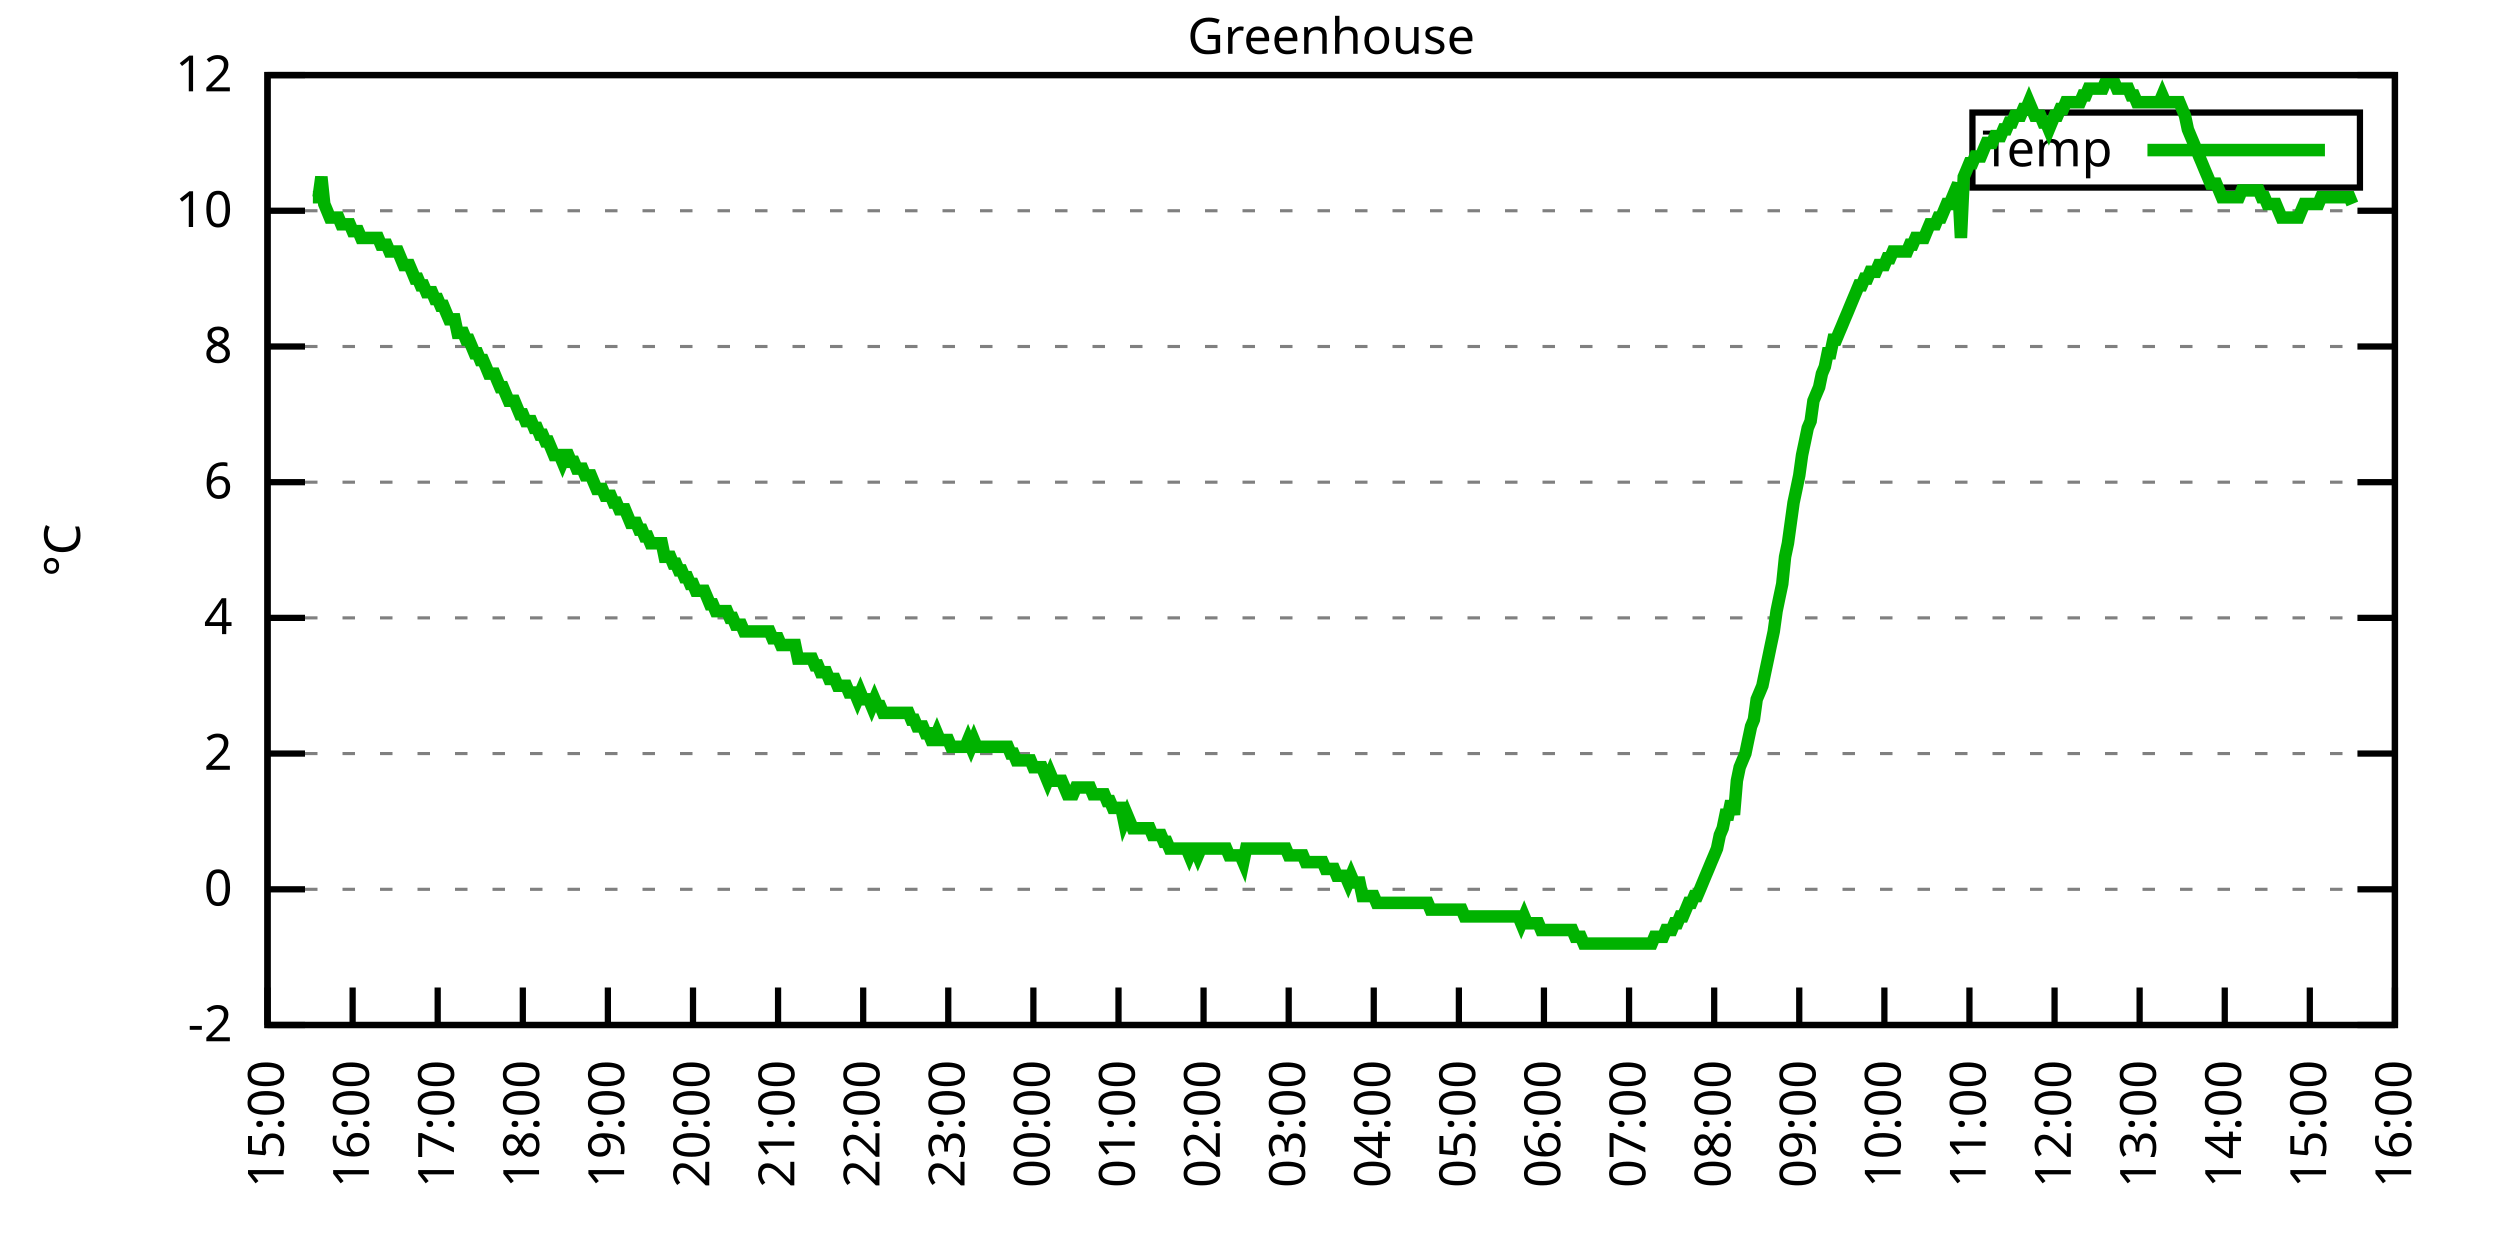
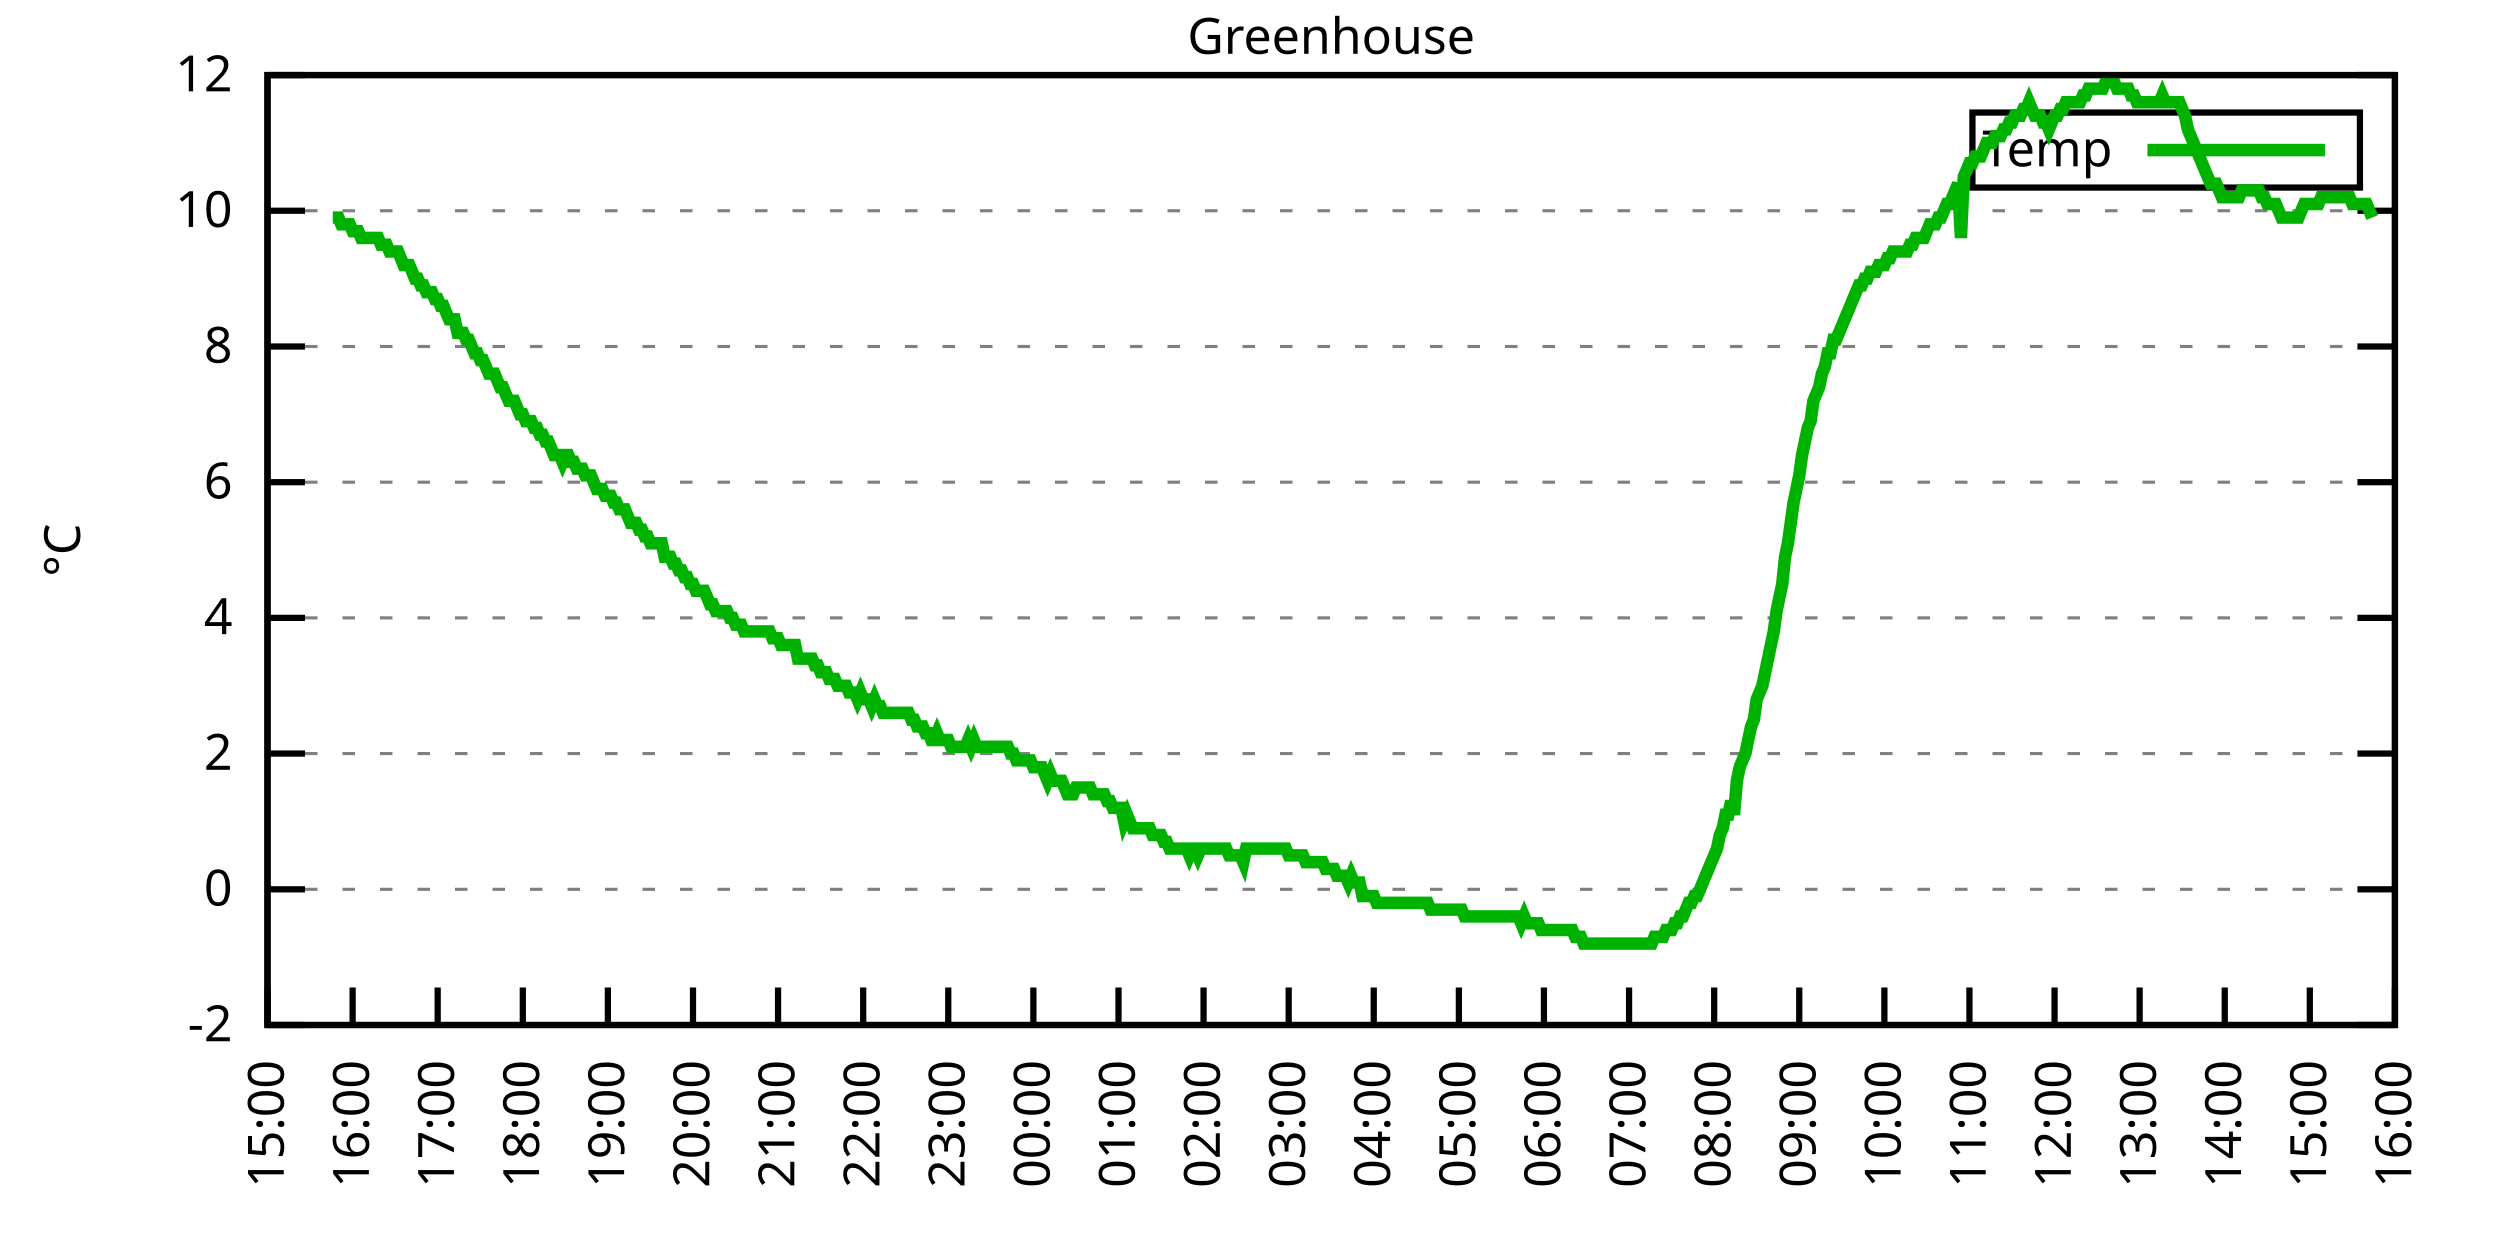
<svg xmlns="http://www.w3.org/2000/svg" xmlns:xlink="http://www.w3.org/1999/xlink" width="400" height="200" viewBox="0 0 400 200">
  <g id="gnuplot_canvas">
    <rect x="0" y="0" width="400" height="200" fill="none" />
    <defs>
      <circle id="gpDot" r="0.5" stroke-width="0.5" stroke="currentColor" />
      <path id="gpPt0" stroke-width="0.333" stroke="currentColor" d="M-1,0 h2 M0,-1 v2" />
      <path id="gpPt1" stroke-width="0.333" stroke="currentColor" d="M-1,-1 L1,1 M1,-1 L-1,1" />
      <path id="gpPt2" stroke-width="0.333" stroke="currentColor" d="M-1,0 L1,0 M0,-1 L0,1 M-1,-1 L1,1 M-1,1 L1,-1" />
      <rect id="gpPt3" stroke-width="0.333" stroke="currentColor" x="-1" y="-1" width="2" height="2" />
      <rect id="gpPt4" stroke-width="0.333" stroke="currentColor" fill="currentColor" x="-1" y="-1" width="2" height="2" />
      <circle id="gpPt5" stroke-width="0.333" stroke="currentColor" cx="0" cy="0" r="1" />
      <use xlink:href="#gpPt5" id="gpPt6" fill="currentColor" stroke="none" />
      <path id="gpPt7" stroke-width="0.333" stroke="currentColor" d="M0,-1.33 L-1.33,0.67 L1.33,0.67 z" />
      <use xlink:href="#gpPt7" id="gpPt8" fill="currentColor" stroke="none" />
      <use xlink:href="#gpPt7" id="gpPt9" stroke="currentColor" transform="rotate(180)" />
      <use xlink:href="#gpPt9" id="gpPt10" fill="currentColor" stroke="none" />
      <use xlink:href="#gpPt3" id="gpPt11" stroke="currentColor" transform="rotate(45)" />
      <use xlink:href="#gpPt11" id="gpPt12" fill="currentColor" stroke="none" />
      <path id="gpPt13" stroke-width="0.333" stroke="currentColor" d="M0,1.330 L1.265,0.411 L0.782,-1.067 L-0.782,-1.076 L-1.265,0.411 z" />
      <use xlink:href="#gpPt13" id="gpPt14" fill="currentColor" stroke="none" />
      <filter id="textbox" filterUnits="objectBoundingBox" x="0" y="0" height="1" width="1">
        <feFlood flood-color="white" flood-opacity="1" result="bgnd" />
        <feComposite in="SourceGraphic" in2="bgnd" operator="atop" />
      </filter>
      <filter id="greybox" filterUnits="objectBoundingBox" x="0" y="0" height="1" width="1">
        <feFlood flood-color="lightgrey" flood-opacity="1" result="grey" />
        <feComposite in="SourceGraphic" in2="grey" operator="atop" />
      </filter>
    </defs>
    <g fill="none" color="white" stroke="currentColor" stroke-width="1.00" stroke-linecap="butt" stroke-linejoin="miter">
</g>
    <g fill="none" color="black" stroke="currentColor" stroke-width="1.00" stroke-linecap="butt" stroke-linejoin="miter">
      <g stroke="none" shape-rendering="crispEdges">
        <polygon fill="rgb(255, 255, 255)" points="42.80,164.00 383.18,164.00 383.18,12.02 42.80,12.02 " />
      </g>
    </g>
    <g fill="none" color="black" stroke="currentColor" stroke-width="1.00" stroke-linecap="butt" stroke-linejoin="miter">
</g>
    <g fill="none" color="black" stroke="black" stroke-width="0.50" stroke-linecap="butt" stroke-linejoin="miter">
</g>
    <g fill="none" color="gray" stroke="currentColor" stroke-width="0.50" stroke-linecap="butt" stroke-linejoin="miter">
      <path stroke="gray" stroke-dasharray="2,4" class="gridline" d="M42.80,164.00 L383.19,164.00  " />
    </g>
    <g fill="none" color="gray" stroke="gray" stroke-width="1.00" stroke-linecap="butt" stroke-linejoin="miter">
</g>
    <g fill="none" color="black" stroke="currentColor" stroke-width="1.00" stroke-linecap="butt" stroke-linejoin="miter">
      <path stroke="black" d="M42.80,164.00 L48.80,164.00 M383.19,164.00 L377.19,164.00  " />
      <g transform="translate(37.20,166.60)" stroke="none" fill="black" font-family="Sans" font-size="8.00" text-anchor="end">
        <text>
          <tspan font-family="Sans">-2</tspan>
        </text>
      </g>
    </g>
    <g fill="none" color="black" stroke="currentColor" stroke-width="1.00" stroke-linecap="butt" stroke-linejoin="miter">
</g>
    <g fill="none" color="black" stroke="black" stroke-width="0.50" stroke-linecap="butt" stroke-linejoin="miter">
</g>
    <g fill="none" color="gray" stroke="currentColor" stroke-width="0.50" stroke-linecap="butt" stroke-linejoin="miter">
      <path stroke="gray" stroke-dasharray="2,4" class="gridline" d="M42.80,142.29 L383.19,142.29  " />
    </g>
    <g fill="none" color="gray" stroke="gray" stroke-width="1.00" stroke-linecap="butt" stroke-linejoin="miter">
</g>
    <g fill="none" color="black" stroke="currentColor" stroke-width="1.00" stroke-linecap="butt" stroke-linejoin="miter">
      <path stroke="black" d="M42.80,142.29 L48.80,142.29 M383.19,142.29 L377.19,142.29  " />
      <g transform="translate(37.20,144.89)" stroke="none" fill="black" font-family="Sans" font-size="8.00" text-anchor="end">
        <text>
          <tspan font-family="Sans"> 0</tspan>
        </text>
      </g>
    </g>
    <g fill="none" color="black" stroke="currentColor" stroke-width="1.00" stroke-linecap="butt" stroke-linejoin="miter">
</g>
    <g fill="none" color="black" stroke="black" stroke-width="0.50" stroke-linecap="butt" stroke-linejoin="miter">
</g>
    <g fill="none" color="gray" stroke="currentColor" stroke-width="0.50" stroke-linecap="butt" stroke-linejoin="miter">
      <path stroke="gray" stroke-dasharray="2,4" class="gridline" d="M42.80,120.57 L383.19,120.57  " />
    </g>
    <g fill="none" color="gray" stroke="gray" stroke-width="1.00" stroke-linecap="butt" stroke-linejoin="miter">
</g>
    <g fill="none" color="black" stroke="currentColor" stroke-width="1.00" stroke-linecap="butt" stroke-linejoin="miter">
      <path stroke="black" d="M42.80,120.57 L48.80,120.57 M383.19,120.57 L377.19,120.57  " />
      <g transform="translate(37.20,123.17)" stroke="none" fill="black" font-family="Sans" font-size="8.00" text-anchor="end">
        <text>
          <tspan font-family="Sans"> 2</tspan>
        </text>
      </g>
    </g>
    <g fill="none" color="black" stroke="currentColor" stroke-width="1.00" stroke-linecap="butt" stroke-linejoin="miter">
</g>
    <g fill="none" color="black" stroke="black" stroke-width="0.50" stroke-linecap="butt" stroke-linejoin="miter">
</g>
    <g fill="none" color="gray" stroke="currentColor" stroke-width="0.50" stroke-linecap="butt" stroke-linejoin="miter">
      <path stroke="gray" stroke-dasharray="2,4" class="gridline" d="M42.80,98.86 L383.19,98.86  " />
    </g>
    <g fill="none" color="gray" stroke="gray" stroke-width="1.00" stroke-linecap="butt" stroke-linejoin="miter">
</g>
    <g fill="none" color="black" stroke="currentColor" stroke-width="1.00" stroke-linecap="butt" stroke-linejoin="miter">
      <path stroke="black" d="M42.80,98.86 L48.80,98.86 M383.19,98.86 L377.19,98.86  " />
      <g transform="translate(37.20,101.46)" stroke="none" fill="black" font-family="Sans" font-size="8.00" text-anchor="end">
        <text>
          <tspan font-family="Sans"> 4</tspan>
        </text>
      </g>
    </g>
    <g fill="none" color="black" stroke="currentColor" stroke-width="1.00" stroke-linecap="butt" stroke-linejoin="miter">
</g>
    <g fill="none" color="black" stroke="black" stroke-width="0.50" stroke-linecap="butt" stroke-linejoin="miter">
</g>
    <g fill="none" color="gray" stroke="currentColor" stroke-width="0.50" stroke-linecap="butt" stroke-linejoin="miter">
      <path stroke="gray" stroke-dasharray="2,4" class="gridline" d="M42.80,77.15 L383.19,77.15  " />
    </g>
    <g fill="none" color="gray" stroke="gray" stroke-width="1.00" stroke-linecap="butt" stroke-linejoin="miter">
</g>
    <g fill="none" color="black" stroke="currentColor" stroke-width="1.00" stroke-linecap="butt" stroke-linejoin="miter">
      <path stroke="black" d="M42.80,77.15 L48.80,77.15 M383.19,77.15 L377.19,77.15  " />
      <g transform="translate(37.20,79.75)" stroke="none" fill="black" font-family="Sans" font-size="8.00" text-anchor="end">
        <text>
          <tspan font-family="Sans"> 6</tspan>
        </text>
      </g>
    </g>
    <g fill="none" color="black" stroke="currentColor" stroke-width="1.00" stroke-linecap="butt" stroke-linejoin="miter">
</g>
    <g fill="none" color="black" stroke="black" stroke-width="0.50" stroke-linecap="butt" stroke-linejoin="miter">
</g>
    <g fill="none" color="gray" stroke="currentColor" stroke-width="0.50" stroke-linecap="butt" stroke-linejoin="miter">
      <path stroke="gray" stroke-dasharray="2,4" class="gridline" d="M42.80,55.44 L383.19,55.44  " />
    </g>
    <g fill="none" color="gray" stroke="gray" stroke-width="1.00" stroke-linecap="butt" stroke-linejoin="miter">
</g>
    <g fill="none" color="black" stroke="currentColor" stroke-width="1.00" stroke-linecap="butt" stroke-linejoin="miter">
      <path stroke="black" d="M42.80,55.44 L48.80,55.44 M383.19,55.44 L377.19,55.44  " />
      <g transform="translate(37.20,58.04)" stroke="none" fill="black" font-family="Sans" font-size="8.00" text-anchor="end">
        <text>
          <tspan font-family="Sans"> 8</tspan>
        </text>
      </g>
    </g>
    <g fill="none" color="black" stroke="currentColor" stroke-width="1.00" stroke-linecap="butt" stroke-linejoin="miter">
</g>
    <g fill="none" color="black" stroke="black" stroke-width="0.50" stroke-linecap="butt" stroke-linejoin="miter">
</g>
    <g fill="none" color="gray" stroke="currentColor" stroke-width="0.50" stroke-linecap="butt" stroke-linejoin="miter">
      <path stroke="gray" stroke-dasharray="2,4" class="gridline" d="M42.80,33.72 L383.19,33.72  " />
    </g>
    <g fill="none" color="gray" stroke="gray" stroke-width="1.00" stroke-linecap="butt" stroke-linejoin="miter">
</g>
    <g fill="none" color="black" stroke="currentColor" stroke-width="1.00" stroke-linecap="butt" stroke-linejoin="miter">
      <path stroke="black" d="M42.80,33.72 L48.80,33.72 M383.19,33.72 L377.19,33.72  " />
      <g transform="translate(37.20,36.32)" stroke="none" fill="black" font-family="Sans" font-size="8.00" text-anchor="end">
        <text>
          <tspan font-family="Sans"> 10</tspan>
        </text>
      </g>
    </g>
    <g fill="none" color="black" stroke="currentColor" stroke-width="1.00" stroke-linecap="butt" stroke-linejoin="miter">
</g>
    <g fill="none" color="black" stroke="black" stroke-width="0.50" stroke-linecap="butt" stroke-linejoin="miter">
</g>
    <g fill="none" color="gray" stroke="currentColor" stroke-width="0.50" stroke-linecap="butt" stroke-linejoin="miter">
      <path stroke="gray" stroke-dasharray="2,4" class="gridline" d="M42.80,12.01 L383.19,12.01  " />
    </g>
    <g fill="none" color="gray" stroke="gray" stroke-width="1.00" stroke-linecap="butt" stroke-linejoin="miter">
</g>
    <g fill="none" color="black" stroke="currentColor" stroke-width="1.00" stroke-linecap="butt" stroke-linejoin="miter">
      <path stroke="black" d="M42.80,12.01 L48.80,12.01 M383.19,12.01 L377.19,12.01  " />
      <g transform="translate(37.20,14.61)" stroke="none" fill="black" font-family="Sans" font-size="8.00" text-anchor="end">
        <text>
          <tspan font-family="Sans"> 12</tspan>
        </text>
      </g>
    </g>
    <g fill="none" color="black" stroke="currentColor" stroke-width="1.00" stroke-linecap="butt" stroke-linejoin="miter">
      <path stroke="black" d="M42.80,164.00 L42.80,158.00  " />
      <g transform="translate(45.40,169.60) rotate(270.00)" stroke="none" fill="black" font-family="Sans" font-size="8.00" text-anchor="end">
        <text>
          <tspan font-family="Sans">15:00</tspan>
        </text>
      </g>
    </g>
    <g fill="none" color="black" stroke="currentColor" stroke-width="1.00" stroke-linecap="butt" stroke-linejoin="miter">
      <path stroke="black" d="M56.42,164.00 L56.42,158.00  " />
      <g transform="translate(59.02,169.60) rotate(270.00)" stroke="none" fill="black" font-family="Sans" font-size="8.00" text-anchor="end">
        <text>
          <tspan font-family="Sans">16:00</tspan>
        </text>
      </g>
    </g>
    <g fill="none" color="black" stroke="currentColor" stroke-width="1.00" stroke-linecap="butt" stroke-linejoin="miter">
      <path stroke="black" d="M70.03,164.00 L70.03,158.00  " />
      <g transform="translate(72.63,169.60) rotate(270.00)" stroke="none" fill="black" font-family="Sans" font-size="8.00" text-anchor="end">
        <text>
          <tspan font-family="Sans">17:00</tspan>
        </text>
      </g>
    </g>
    <g fill="none" color="black" stroke="currentColor" stroke-width="1.00" stroke-linecap="butt" stroke-linejoin="miter">
      <path stroke="black" d="M83.65,164.00 L83.65,158.00  " />
      <g transform="translate(86.25,169.60) rotate(270.00)" stroke="none" fill="black" font-family="Sans" font-size="8.00" text-anchor="end">
        <text>
          <tspan font-family="Sans">18:00</tspan>
        </text>
      </g>
    </g>
    <g fill="none" color="black" stroke="currentColor" stroke-width="1.00" stroke-linecap="butt" stroke-linejoin="miter">
      <path stroke="black" d="M97.26,164.00 L97.26,158.00  " />
      <g transform="translate(99.86,169.60) rotate(270.00)" stroke="none" fill="black" font-family="Sans" font-size="8.00" text-anchor="end">
        <text>
          <tspan font-family="Sans">19:00</tspan>
        </text>
      </g>
    </g>
    <g fill="none" color="black" stroke="currentColor" stroke-width="1.00" stroke-linecap="butt" stroke-linejoin="miter">
      <path stroke="black" d="M110.88,164.00 L110.88,158.00  " />
      <g transform="translate(113.48,169.60) rotate(270.00)" stroke="none" fill="black" font-family="Sans" font-size="8.00" text-anchor="end">
        <text>
          <tspan font-family="Sans">20:00</tspan>
        </text>
      </g>
    </g>
    <g fill="none" color="black" stroke="currentColor" stroke-width="1.00" stroke-linecap="butt" stroke-linejoin="miter">
      <path stroke="black" d="M124.49,164.00 L124.49,158.00  " />
      <g transform="translate(127.09,169.60) rotate(270.00)" stroke="none" fill="black" font-family="Sans" font-size="8.00" text-anchor="end">
        <text>
          <tspan font-family="Sans">21:00</tspan>
        </text>
      </g>
    </g>
    <g fill="none" color="black" stroke="currentColor" stroke-width="1.00" stroke-linecap="butt" stroke-linejoin="miter">
      <path stroke="black" d="M138.11,164.00 L138.11,158.00  " />
      <g transform="translate(140.71,169.60) rotate(270.00)" stroke="none" fill="black" font-family="Sans" font-size="8.00" text-anchor="end">
        <text>
          <tspan font-family="Sans">22:00</tspan>
        </text>
      </g>
    </g>
    <g fill="none" color="black" stroke="currentColor" stroke-width="1.00" stroke-linecap="butt" stroke-linejoin="miter">
      <path stroke="black" d="M151.72,164.00 L151.72,158.00  " />
      <g transform="translate(154.32,169.60) rotate(270.00)" stroke="none" fill="black" font-family="Sans" font-size="8.00" text-anchor="end">
        <text>
          <tspan font-family="Sans">23:00</tspan>
        </text>
      </g>
    </g>
    <g fill="none" color="black" stroke="currentColor" stroke-width="1.00" stroke-linecap="butt" stroke-linejoin="miter">
      <path stroke="black" d="M165.34,164.00 L165.34,158.00  " />
      <g transform="translate(167.94,169.60) rotate(270.00)" stroke="none" fill="black" font-family="Sans" font-size="8.00" text-anchor="end">
        <text>
          <tspan font-family="Sans">00:00</tspan>
        </text>
      </g>
    </g>
    <g fill="none" color="black" stroke="currentColor" stroke-width="1.00" stroke-linecap="butt" stroke-linejoin="miter">
      <path stroke="black" d="M178.96,164.00 L178.96,158.00  " />
      <g transform="translate(181.56,169.60) rotate(270.00)" stroke="none" fill="black" font-family="Sans" font-size="8.00" text-anchor="end">
        <text>
          <tspan font-family="Sans">01:00</tspan>
        </text>
      </g>
    </g>
    <g fill="none" color="black" stroke="currentColor" stroke-width="1.00" stroke-linecap="butt" stroke-linejoin="miter">
      <path stroke="black" d="M192.57,164.00 L192.57,158.00  " />
      <g transform="translate(195.17,169.60) rotate(270.00)" stroke="none" fill="black" font-family="Sans" font-size="8.00" text-anchor="end">
        <text>
          <tspan font-family="Sans">02:00</tspan>
        </text>
      </g>
    </g>
    <g fill="none" color="black" stroke="currentColor" stroke-width="1.00" stroke-linecap="butt" stroke-linejoin="miter">
      <path stroke="black" d="M206.19,164.00 L206.19,158.00  " />
      <g transform="translate(208.79,169.60) rotate(270.00)" stroke="none" fill="black" font-family="Sans" font-size="8.00" text-anchor="end">
        <text>
          <tspan font-family="Sans">03:00</tspan>
        </text>
      </g>
    </g>
    <g fill="none" color="black" stroke="currentColor" stroke-width="1.00" stroke-linecap="butt" stroke-linejoin="miter">
      <path stroke="black" d="M219.80,164.00 L219.80,158.00  " />
      <g transform="translate(222.40,169.60) rotate(270.00)" stroke="none" fill="black" font-family="Sans" font-size="8.00" text-anchor="end">
        <text>
          <tspan font-family="Sans">04:00</tspan>
        </text>
      </g>
    </g>
    <g fill="none" color="black" stroke="currentColor" stroke-width="1.00" stroke-linecap="butt" stroke-linejoin="miter">
      <path stroke="black" d="M233.42,164.00 L233.42,158.00  " />
      <g transform="translate(236.02,169.60) rotate(270.00)" stroke="none" fill="black" font-family="Sans" font-size="8.00" text-anchor="end">
        <text>
          <tspan font-family="Sans">05:00</tspan>
        </text>
      </g>
    </g>
    <g fill="none" color="black" stroke="currentColor" stroke-width="1.00" stroke-linecap="butt" stroke-linejoin="miter">
      <path stroke="black" d="M247.03,164.00 L247.03,158.00  " />
      <g transform="translate(249.63,169.60) rotate(270.00)" stroke="none" fill="black" font-family="Sans" font-size="8.00" text-anchor="end">
        <text>
          <tspan font-family="Sans">06:00</tspan>
        </text>
      </g>
    </g>
    <g fill="none" color="black" stroke="currentColor" stroke-width="1.00" stroke-linecap="butt" stroke-linejoin="miter">
      <path stroke="black" d="M260.65,164.00 L260.65,158.00  " />
      <g transform="translate(263.25,169.60) rotate(270.00)" stroke="none" fill="black" font-family="Sans" font-size="8.00" text-anchor="end">
        <text>
          <tspan font-family="Sans">07:00</tspan>
        </text>
      </g>
    </g>
    <g fill="none" color="black" stroke="currentColor" stroke-width="1.00" stroke-linecap="butt" stroke-linejoin="miter">
      <path stroke="black" d="M274.27,164.00 L274.27,158.00  " />
      <g transform="translate(276.87,169.60) rotate(270.00)" stroke="none" fill="black" font-family="Sans" font-size="8.00" text-anchor="end">
        <text>
          <tspan font-family="Sans">08:00</tspan>
        </text>
      </g>
    </g>
    <g fill="none" color="black" stroke="currentColor" stroke-width="1.00" stroke-linecap="butt" stroke-linejoin="miter">
      <path stroke="black" d="M287.88,164.00 L287.88,158.00  " />
      <g transform="translate(290.48,169.60) rotate(270.00)" stroke="none" fill="black" font-family="Sans" font-size="8.00" text-anchor="end">
        <text>
          <tspan font-family="Sans">09:00</tspan>
        </text>
      </g>
    </g>
    <g fill="none" color="black" stroke="currentColor" stroke-width="1.00" stroke-linecap="butt" stroke-linejoin="miter">
      <path stroke="black" d="M301.50,164.00 L301.50,158.00  " />
      <g transform="translate(304.10,169.60) rotate(270.00)" stroke="none" fill="black" font-family="Sans" font-size="8.00" text-anchor="end">
        <text>
          <tspan font-family="Sans">10:00</tspan>
        </text>
      </g>
    </g>
    <g fill="none" color="black" stroke="currentColor" stroke-width="1.00" stroke-linecap="butt" stroke-linejoin="miter">
      <path stroke="black" d="M315.11,164.00 L315.11,158.00  " />
      <g transform="translate(317.71,169.60) rotate(270.00)" stroke="none" fill="black" font-family="Sans" font-size="8.00" text-anchor="end">
        <text>
          <tspan font-family="Sans">11:00</tspan>
        </text>
      </g>
    </g>
    <g fill="none" color="black" stroke="currentColor" stroke-width="1.00" stroke-linecap="butt" stroke-linejoin="miter">
      <path stroke="black" d="M328.73,164.00 L328.73,158.00  " />
      <g transform="translate(331.33,169.60) rotate(270.00)" stroke="none" fill="black" font-family="Sans" font-size="8.00" text-anchor="end">
        <text>
          <tspan font-family="Sans">12:00</tspan>
        </text>
      </g>
    </g>
    <g fill="none" color="black" stroke="currentColor" stroke-width="1.00" stroke-linecap="butt" stroke-linejoin="miter">
      <path stroke="black" d="M342.34,164.00 L342.34,158.00  " />
      <g transform="translate(344.94,169.60) rotate(270.00)" stroke="none" fill="black" font-family="Sans" font-size="8.00" text-anchor="end">
        <text>
          <tspan font-family="Sans">13:00</tspan>
        </text>
      </g>
    </g>
    <g fill="none" color="black" stroke="currentColor" stroke-width="1.00" stroke-linecap="butt" stroke-linejoin="miter">
      <path stroke="black" d="M355.96,164.00 L355.96,158.00  " />
      <g transform="translate(358.56,169.60) rotate(270.00)" stroke="none" fill="black" font-family="Sans" font-size="8.00" text-anchor="end">
        <text>
          <tspan font-family="Sans">14:00</tspan>
        </text>
      </g>
    </g>
    <g fill="none" color="black" stroke="currentColor" stroke-width="1.00" stroke-linecap="butt" stroke-linejoin="miter">
      <path stroke="black" d="M369.57,164.00 L369.57,158.00  " />
      <g transform="translate(372.17,169.60) rotate(270.00)" stroke="none" fill="black" font-family="Sans" font-size="8.00" text-anchor="end">
        <text>
          <tspan font-family="Sans">15:00</tspan>
        </text>
      </g>
    </g>
    <g fill="none" color="black" stroke="currentColor" stroke-width="1.00" stroke-linecap="butt" stroke-linejoin="miter">
      <path stroke="black" d="M383.19,164.00 L383.19,158.00  " />
      <g transform="translate(385.79,169.60) rotate(270.00)" stroke="none" fill="black" font-family="Sans" font-size="8.00" text-anchor="end">
        <text>
          <tspan font-family="Sans">16:00</tspan>
        </text>
      </g>
    </g>
    <g fill="none" color="black" stroke="currentColor" stroke-width="1.00" stroke-linecap="butt" stroke-linejoin="miter">
</g>
    <g fill="none" color="black" stroke="currentColor" stroke-width="1.00" stroke-linecap="butt" stroke-linejoin="miter">
      <path stroke="black" d="M42.80,12.01 L42.80,164.00 L383.19,164.00 L383.19,12.01 L42.80,12.01 Z  " />
    </g>
    <g fill="none" color="black" stroke="currentColor" stroke-width="1.00" stroke-linecap="butt" stroke-linejoin="miter">
</g>
    <g fill="none" color="black" stroke="currentColor" stroke-width="1.00" stroke-linecap="butt" stroke-linejoin="miter">
      <path stroke="black" d="M315.59,30.01 L315.59,18.01 L377.59,18.01 L377.59,30.01 L315.59,30.01 Z  " />
    </g>
    <g id="Greenhouse_plot_1">
      <g fill="none" color="white" stroke="black" stroke-width="2.00" stroke-linecap="butt" stroke-linejoin="miter">
</g>
      <g fill="none" color="black" stroke="currentColor" stroke-width="2.00" stroke-linecap="butt" stroke-linejoin="miter">
        <g transform="translate(337.99,26.61)" stroke="none" fill="black" font-family="Sans" font-size="8.00" text-anchor="end">
          <text>
            <tspan font-family="Sans">Temp</tspan>
          </text>
        </g>
      </g>
      <g fill="none" color="black" stroke="currentColor" stroke-width="2.00" stroke-linecap="butt" stroke-linejoin="miter">
-         <path stroke="rgb(  0, 178,   0)" d="M343.59,24.01 L371.99,24.01 M50.06,31.55 L50.52,31.55 L50.97,31.55 L51.42,28.29 L51.88,32.64 L52.33,33.72   L52.78,34.81 L53.24,34.81 L53.69,34.81 L54.15,34.81 L54.60,35.89 L55.05,35.89 L55.51,35.89 L55.96,35.89   L56.42,36.98 L56.87,36.98 L57.32,36.98 L57.78,38.07 L58.23,38.07 L58.68,38.07 L59.14,38.07 L59.59,38.07   L60.05,38.07 L60.50,38.07 L60.95,39.15 L61.41,39.15 L61.86,39.15 L62.32,40.24 L62.77,40.24 L63.22,40.24   L63.68,40.24 L64.13,41.32 L64.58,42.41 L65.04,42.41 L65.49,42.41 L65.95,43.49 L66.40,44.58 L66.85,44.58   L67.31,45.66 L67.76,45.66 L68.22,46.75 L68.67,46.75 L69.12,46.75 L69.58,47.84 L70.03,47.84 L70.49,48.92   L70.94,48.92 L71.39,50.01 L71.85,51.09 L72.30,51.09 L72.75,51.09 L73.21,53.26 L73.66,53.26 L74.12,53.26   L74.57,54.35 L75.02,54.35 L75.48,55.44 L75.93,56.52 L76.39,56.52 L76.84,57.61 L77.29,57.61 L77.75,58.69   L78.20,59.78 L78.65,59.78 L79.11,59.78 L79.56,60.86 L80.02,61.95 L80.47,61.95 L80.92,63.04 L81.38,64.12   L81.83,64.12 L82.29,64.12 L82.74,65.21 L83.19,66.29 L83.65,66.29 L84.10,67.38 L84.55,67.38 L85.01,67.38   L85.46,68.46 L85.92,68.46 L86.37,69.55 L86.82,69.55 L87.28,70.63 L87.73,70.63 L88.19,71.72 L88.64,72.81   L89.09,72.81 L89.55,72.81 L90.00,73.89 L90.45,72.81 L90.91,72.81 L91.36,73.89 L91.82,73.89 L92.27,74.98   L92.72,74.98 L93.18,74.98 L93.63,76.06 L94.09,76.06 L94.54,76.06 L94.99,77.15 L95.45,78.23 L95.90,78.23   L96.35,78.23 L96.81,79.32 L97.26,79.32 L97.72,79.32 L98.17,80.41 L98.62,80.41 L99.08,81.49 L99.53,81.49   L99.99,81.49 L100.44,82.58 L100.89,83.66 L101.35,83.66 L101.80,83.66 L102.25,84.75 L102.71,84.75 L103.16,85.83   L103.62,85.83 L104.07,86.92 L104.52,86.92 L104.98,86.92 L105.43,86.92 L105.89,86.92 L106.34,89.09 L106.79,89.09   L107.25,89.09 L107.70,90.18 L108.15,90.18 L108.61,91.26 L109.06,91.26 L109.52,92.35 L109.97,92.35 L110.42,93.43   L110.88,93.43 L111.33,94.52 L111.79,94.52 L112.24,94.52 L112.69,94.52 L113.15,95.60 L113.60,96.69 L114.05,96.69   L114.51,97.78 L114.96,97.78 L115.42,97.78 L115.87,97.78 L116.32,97.78 L116.78,98.86 L117.23,98.86 L117.69,99.95   L118.14,99.95 L118.59,99.95 L119.05,101.03 L119.50,101.03 L119.96,101.03 L120.41,101.03 L120.86,101.03 L121.32,101.03   L121.77,101.03 L122.22,101.03 L122.68,101.03 L123.13,101.03 L123.59,102.12 L124.04,102.12 L124.49,102.12 L124.95,103.20   L125.40,103.20 L125.86,103.20 L126.31,103.20 L126.76,103.20 L127.22,103.20 L127.67,105.38 L128.12,105.38 L128.58,105.38   L129.03,105.38 L129.49,105.38 L129.94,105.38 L130.39,106.46 L130.85,106.46 L131.30,107.55 L131.76,107.55 L132.21,107.55   L132.66,108.63 L133.12,108.63 L133.57,108.63 L134.02,109.72 L134.48,109.72 L134.93,109.72 L135.39,109.72 L135.84,110.80   L136.29,110.80 L136.75,110.80 L137.20,111.89 L137.66,110.80 L138.11,111.89 L138.56,111.89 L139.02,111.89 L139.47,112.97   L139.92,111.89 L140.38,112.97 L140.83,112.97 L141.29,114.06 L141.74,114.06 L142.19,114.06 L142.65,114.06 L143.10,114.06   L143.56,114.06 L144.01,114.06 L144.46,114.06 L144.92,114.06 L145.37,114.06 L145.82,115.15 L146.28,115.15 L146.73,116.23   L147.19,116.23 L147.64,116.23 L148.09,117.32 L148.55,117.32 L149.00,118.40 L149.46,118.40 L149.91,117.32 L150.36,118.40   L150.82,118.40 L151.27,118.40 L151.72,118.40 L152.18,119.49 L152.63,119.49 L153.09,119.49 L153.54,119.49 L153.99,119.49   L154.45,119.49 L154.90,118.40 L155.36,119.49 L155.81,118.40 L156.26,119.49 L156.72,119.49 L157.17,119.49 L157.62,119.49   L158.08,119.49 L158.53,119.49 L158.99,119.49 L159.44,119.49 L159.89,119.49 L160.35,119.49 L160.80,119.49 L161.26,119.49   L161.71,120.57 L162.16,120.57 L162.62,121.66 L163.07,121.66 L163.52,121.66 L163.98,121.66 L164.43,121.66 L164.89,121.66   L165.34,122.75 L165.79,122.75 L166.25,122.75 L166.70,122.75 L167.16,123.83 L167.61,124.92 L168.06,123.83 L168.52,124.92   L168.97,124.92 L169.43,124.92 L169.88,124.92 L170.33,126.00 L170.79,127.09 L171.24,127.09 L171.69,127.09 L172.15,126.00   L172.60,126.00 L173.06,126.00 L173.51,126.00 L173.96,126.00 L174.42,126.00 L174.87,127.09 L175.33,127.09 L175.78,127.09   L176.23,127.09 L176.69,127.09 L177.14,128.17 L177.59,128.17 L178.05,129.26 L178.50,129.26 L178.96,129.26 L179.41,129.26   L179.86,131.43 L180.32,130.35 L180.77,131.43 L181.23,132.52 L181.68,132.52 L182.13,132.52 L182.59,132.52 L183.04,132.52   L183.49,132.52 L183.95,132.52 L184.40,133.60 L184.86,133.60 L185.31,133.60 L185.76,133.60 L186.22,134.69 L186.67,134.69   L187.13,135.77 L187.58,135.77 L188.03,135.77 L188.49,135.77 L188.94,135.77 L189.39,135.77 L189.85,135.77 L190.30,136.86   L190.76,135.77 L191.21,135.77 L191.66,136.86 L192.12,135.77 L192.57,135.77 L193.03,135.77 L193.48,135.77 L193.93,135.77   L194.39,135.77 L194.84,135.77 L195.29,135.77 L195.75,135.77 L196.20,135.77 L196.66,136.86 L197.11,136.86 L197.56,136.86   L198.02,136.86 L198.47,136.86 L198.93,137.94 L199.38,135.77 L199.83,135.77 L200.29,135.77 L200.74,135.77 L201.19,135.77   L201.65,135.77 L202.10,135.77 L202.56,135.77 L203.01,135.77 L203.46,135.77 L203.92,135.77 L204.37,135.77 L204.83,135.77   L205.28,135.77 L205.73,135.77 L206.19,136.86 L206.64,136.86 L207.09,136.86 L207.55,136.86 L208.00,136.86 L208.46,136.86   L208.91,137.94 L209.36,137.94 L209.82,137.94 L210.27,137.94 L210.73,137.94 L211.18,137.94 L211.63,137.94 L212.09,139.03   L212.54,139.03 L213.00,139.03 L213.45,139.03 L213.90,140.12 L214.36,140.12 L214.81,140.12 L215.26,140.12 L215.72,141.20   L216.17,140.12 L216.63,141.20 L217.08,141.20 L217.53,141.20 L217.99,143.37 L218.44,143.37 L218.90,143.37 L219.35,143.37   L219.80,143.37 L220.26,144.46 L220.71,144.46 L221.16,144.46 L221.62,144.46 L222.07,144.46 L222.53,144.46 L222.98,144.46   L223.43,144.46 L223.89,144.46 L224.34,144.46 L224.80,144.46 L225.25,144.46 L225.70,144.46 L226.16,144.46 L226.61,144.46   L227.06,144.46 L227.52,144.46 L227.97,144.46 L228.43,144.46 L228.88,145.54 L229.33,145.54 L229.79,145.54 L230.24,145.54   L230.70,145.54 L231.15,145.54 L231.60,145.54 L232.06,145.54 L232.51,145.54 L232.96,145.54 L233.42,145.54 L233.87,145.54   L234.33,146.63 L234.78,146.63 L235.23,146.63 L235.69,146.63 L236.14,146.63 L236.60,146.63 L237.05,146.63 L237.50,146.63   L237.96,146.63 L238.41,146.63 L238.86,146.63 L239.32,146.63 L239.77,146.63 L240.23,146.63 L240.68,146.63 L241.13,146.63   L241.59,146.63 L242.04,146.63 L242.50,146.63 L242.95,146.63 L243.40,147.72 L243.86,146.63 L244.31,147.72 L244.76,147.72   L245.22,147.72 L245.67,147.72 L246.13,147.72 L246.58,148.80 L247.03,148.80 L247.49,148.80 L247.94,148.80 L248.40,148.80   L248.85,148.80 L249.30,148.80 L249.76,148.80 L250.21,148.80 L250.66,148.80 L251.12,148.80 L251.57,148.80 L252.03,149.89   L252.48,149.89 L252.93,149.89 L253.39,150.97 L253.84,150.97 L254.30,150.97 L254.75,150.97 L255.20,150.97 L255.66,150.97   L256.11,150.97 L256.56,150.97 L257.02,150.97 L257.47,150.97 L257.93,150.97 L258.38,150.97 L258.83,150.97 L259.29,150.97   L259.74,150.97 L260.20,150.97 L260.65,150.97 L261.10,150.97 L261.56,150.97 L262.01,150.97 L262.47,150.97 L262.92,150.97   L263.37,150.97 L263.83,150.97 L264.28,150.97 L264.73,149.89 L265.19,149.89 L265.64,149.89 L266.10,149.89 L266.55,148.80   L267.00,148.80 L267.46,148.80 L267.91,147.72 L268.37,147.72 L268.82,146.63 L269.27,146.63 L269.73,145.54 L270.18,144.46   L270.63,144.46 L271.09,143.37 L271.54,143.37 L272.00,142.29 L272.45,141.20 L272.90,140.12 L273.36,139.03 L273.81,137.94   L274.27,136.86 L274.72,135.77 L275.17,133.60 L275.63,132.52 L276.08,130.35 L276.53,130.35 L276.99,128.17 L277.44,130.35   L277.90,124.92 L278.35,122.75 L278.80,121.66 L279.26,120.57 L279.71,118.40 L280.17,116.23 L280.62,115.15 L281.07,111.89   L281.53,110.80 L281.98,109.72 L282.43,107.55 L282.89,105.38 L283.34,103.20 L283.80,101.03 L284.25,97.78 L284.70,95.60   L285.16,93.43 L285.61,89.09 L286.07,86.92 L286.52,83.66 L286.97,80.41 L287.43,78.23 L287.88,76.06 L288.33,72.81   L288.79,70.63 L289.24,68.46 L289.70,67.38 L290.15,64.12 L290.60,63.04 L291.06,61.95 L291.51,59.78 L291.97,58.69   L292.42,56.52 L292.87,56.52 L293.33,54.35 L293.78,54.35 L294.23,53.26 L294.69,52.18 L295.14,51.09 L295.60,50.01   L296.05,48.92 L296.50,47.84 L296.96,46.75 L297.41,45.66 L297.87,45.66 L298.32,44.58 L298.77,44.58 L299.23,43.49   L299.68,43.49 L300.13,43.49 L300.59,42.41 L301.04,42.41 L301.50,42.41 L301.95,41.32 L302.40,41.32 L302.86,40.24   L303.31,40.24 L303.77,40.24 L304.22,40.24 L304.67,40.24 L305.13,40.24 L305.58,39.15 L306.03,39.15 L306.49,38.07   L306.94,38.07 L307.40,38.07 L307.85,38.07 L308.30,36.98 L308.76,35.89 L309.21,35.89 L309.67,35.89 L310.12,34.81   L310.57,34.81 L311.03,33.72 L311.48,32.64 L311.94,32.64 L312.39,31.55 L312.84,30.47 L313.30,29.38 L313.75,38.07   L314.20,28.29 L314.66,27.21 L315.11,26.12 L315.57,26.12 L316.02,25.04 L316.47,25.04 L316.93,25.04 L317.38,23.95   L317.84,22.87 L318.29,22.87 L318.74,22.87 L319.20,21.78 L319.65,21.78 L320.10,21.78 L320.56,20.70 L321.01,20.70   L321.47,19.61 L321.92,19.61 L322.37,18.52 L322.83,18.52 L323.28,18.52 L323.74,17.44 L324.19,17.44 L324.64,16.35   L325.10,17.44 L325.55,18.52 L326.00,18.52 L326.46,18.52 L326.91,19.61 L327.37,19.61 L327.82,20.70 L328.27,19.61   L328.73,18.52 L329.18,18.52 L329.64,17.44 L330.09,17.44 L330.54,16.35 L331.00,16.35 L331.45,16.35 L331.90,16.35   L332.36,16.35 L332.81,16.35 L333.27,15.27 L333.72,15.27 L334.17,14.18 L334.63,14.18 L335.08,14.18 L335.54,14.18   L335.99,14.18 L336.44,14.18 L336.90,13.10 L337.35,13.10 L337.80,13.10 L338.26,13.10 L338.71,14.18 L339.17,14.18   L339.62,14.18 L340.07,14.18 L340.53,14.18 L340.98,15.27 L341.44,15.27 L341.89,16.35 L342.34,16.35 L342.80,16.35   L343.25,16.35 L343.70,16.35 L344.16,16.35 L344.61,16.35 L345.07,16.35 L345.52,16.35 L345.97,15.27 L346.43,16.35   L346.88,16.35 L347.34,16.35 L347.79,16.35 L348.24,16.35 L348.70,16.35 L349.15,17.44 L349.60,18.52 L350.06,20.70   L350.51,21.78 L350.97,22.87 L351.42,23.95 L351.87,25.04 L352.33,26.12 L352.78,27.21 L353.24,28.29 L353.69,29.38   L354.14,29.38 L354.60,29.38 L355.05,30.47 L355.50,31.55 L355.96,31.55 L356.41,31.55 L356.87,31.55 L357.32,31.55   L357.77,31.55 L358.23,31.55 L358.68,30.47 L359.14,30.47 L359.59,30.47 L360.04,30.47 L360.50,30.47 L360.95,30.47   L361.41,30.47 L361.86,31.55 L362.31,31.55 L362.77,32.64 L363.22,32.64 L363.67,32.64 L364.13,32.64 L364.58,33.72   L365.04,34.81 L365.49,34.81 L365.94,34.81 L366.40,34.81 L366.85,34.81 L367.31,34.81 L367.76,34.81 L368.21,33.72   L368.67,32.64 L369.12,32.64 L369.57,32.64 L370.03,32.64 L370.48,32.64 L370.94,32.64 L371.39,31.55 L371.84,31.55   L372.30,31.55 L372.75,31.55 L373.21,31.55 L373.66,31.55 L374.11,31.55 L374.57,31.55 L375.02,31.55 L375.47,31.55   L375.93,31.55 L376.38,32.64  " />
+         <path stroke="rgb(  0, 178,   0)" d="M343.59,24.01 L371.99,24.01 M53.24,34.81 L53.69,34.81 L54.15,34.81 L54.60,35.89 L55.05,35.89 L55.51,35.89   L55.96,35.89 L56.42,36.98 L56.87,36.98 L57.32,36.98 L57.78,38.07 L58.23,38.07 L58.68,38.07 L59.14,38.07   L59.59,38.07 L60.05,38.07 L60.50,38.07 L60.95,39.15 L61.41,39.15 L61.86,39.15 L62.32,40.24 L62.77,40.24   L63.22,40.24 L63.68,40.24 L64.13,41.32 L64.58,42.41 L65.04,42.41 L65.49,42.41 L65.95,43.49 L66.40,44.58   L66.85,44.58 L67.31,45.66 L67.76,45.66 L68.22,46.75 L68.67,46.75 L69.12,46.75 L69.58,47.84 L70.03,47.84   L70.49,48.92 L70.94,48.92 L71.39,50.01 L71.85,51.09 L72.30,51.09 L72.75,51.09 L73.21,53.26 L73.66,53.26   L74.12,53.26 L74.57,54.35 L75.02,54.35 L75.48,55.44 L75.93,56.52 L76.39,56.52 L76.84,57.61 L77.29,57.61   L77.75,58.69 L78.20,59.78 L78.65,59.78 L79.11,59.78 L79.56,60.86 L80.02,61.95 L80.47,61.95 L80.92,63.04   L81.38,64.12 L81.83,64.12 L82.29,64.12 L82.74,65.21 L83.19,66.29 L83.65,66.29 L84.10,67.38 L84.55,67.38   L85.01,67.38 L85.46,68.46 L85.92,68.46 L86.37,69.55 L86.82,69.55 L87.28,70.63 L87.73,70.63 L88.19,71.72   L88.64,72.81 L89.09,72.81 L89.55,72.81 L90.00,73.89 L90.45,72.81 L90.91,72.81 L91.36,73.89 L91.82,73.89   L92.27,74.98 L92.72,74.98 L93.18,74.98 L93.63,76.06 L94.09,76.06 L94.54,76.06 L94.99,77.15 L95.45,78.23   L95.90,78.23 L96.35,78.23 L96.81,79.32 L97.26,79.32 L97.72,79.32 L98.17,80.41 L98.62,80.41 L99.08,81.49   L99.53,81.49 L99.99,81.49 L100.44,82.58 L100.89,83.66 L101.35,83.66 L101.80,83.66 L102.25,84.75 L102.71,84.75   L103.16,85.83 L103.62,85.83 L104.07,86.92 L104.52,86.92 L104.98,86.92 L105.43,86.92 L105.89,86.92 L106.34,89.09   L106.79,89.09 L107.25,89.09 L107.70,90.18 L108.15,90.18 L108.61,91.26 L109.06,91.26 L109.52,92.35 L109.97,92.35   L110.42,93.43 L110.88,93.43 L111.33,94.52 L111.79,94.52 L112.24,94.52 L112.69,94.52 L113.15,95.60 L113.60,96.69   L114.05,96.69 L114.51,97.78 L114.96,97.78 L115.42,97.78 L115.87,97.78 L116.32,97.78 L116.78,98.86 L117.23,98.86   L117.69,99.95 L118.14,99.95 L118.59,99.95 L119.05,101.03 L119.50,101.03 L119.96,101.03 L120.41,101.03 L120.86,101.03   L121.32,101.03 L121.77,101.03 L122.22,101.03 L122.68,101.03 L123.13,101.03 L123.59,102.12 L124.04,102.12 L124.49,102.12   L124.95,103.20 L125.40,103.20 L125.86,103.20 L126.31,103.20 L126.76,103.20 L127.22,103.20 L127.67,105.38 L128.12,105.38   L128.58,105.38 L129.03,105.38 L129.49,105.38 L129.94,105.38 L130.39,106.46 L130.85,106.46 L131.30,107.55 L131.76,107.55   L132.21,107.55 L132.66,108.63 L133.12,108.63 L133.57,108.63 L134.02,109.72 L134.48,109.72 L134.93,109.72 L135.39,109.72   L135.84,110.80 L136.29,110.80 L136.75,110.80 L137.20,111.89 L137.66,110.80 L138.11,111.89 L138.56,111.89 L139.02,111.89   L139.47,112.97 L139.92,111.89 L140.38,112.97 L140.83,112.97 L141.29,114.06 L141.74,114.06 L142.19,114.06 L142.65,114.06   L143.10,114.06 L143.56,114.06 L144.01,114.06 L144.46,114.06 L144.92,114.06 L145.37,114.06 L145.82,115.15 L146.28,115.15   L146.73,116.23 L147.19,116.23 L147.64,116.23 L148.09,117.32 L148.55,117.32 L149.00,118.40 L149.46,118.40 L149.91,117.32   L150.36,118.40 L150.82,118.40 L151.27,118.40 L151.72,118.40 L152.18,119.49 L152.63,119.49 L153.09,119.49 L153.54,119.49   L153.99,119.49 L154.45,119.49 L154.90,118.40 L155.36,119.49 L155.81,118.40 L156.26,119.49 L156.72,119.49 L157.17,119.49   L157.62,119.49 L158.08,119.49 L158.53,119.49 L158.99,119.49 L159.44,119.49 L159.89,119.49 L160.35,119.49 L160.80,119.49   L161.26,119.49 L161.71,120.57 L162.16,120.57 L162.62,121.66 L163.07,121.66 L163.52,121.66 L163.98,121.66 L164.43,121.66   L164.89,121.66 L165.34,122.75 L165.79,122.75 L166.25,122.75 L166.70,122.75 L167.16,123.83 L167.61,124.92 L168.06,123.83   L168.52,124.92 L168.97,124.92 L169.43,124.92 L169.88,124.92 L170.33,126.00 L170.79,127.09 L171.24,127.09 L171.69,127.09   L172.15,126.00 L172.60,126.00 L173.06,126.00 L173.51,126.00 L173.96,126.00 L174.42,126.00 L174.87,127.09 L175.33,127.09   L175.78,127.09 L176.23,127.09 L176.69,127.09 L177.14,128.17 L177.59,128.17 L178.05,129.26 L178.50,129.26 L178.96,129.26   L179.41,129.26 L179.86,131.43 L180.32,130.35 L180.77,131.43 L181.23,132.52 L181.68,132.52 L182.13,132.52 L182.59,132.52   L183.04,132.52 L183.49,132.52 L183.95,132.52 L184.40,133.60 L184.86,133.60 L185.31,133.60 L185.76,133.60 L186.22,134.69   L186.67,134.69 L187.13,135.77 L187.58,135.77 L188.03,135.77 L188.49,135.77 L188.94,135.77 L189.39,135.77 L189.85,135.77   L190.30,136.86 L190.76,135.77 L191.21,135.77 L191.66,136.86 L192.12,135.77 L192.57,135.77 L193.03,135.77 L193.48,135.77   L193.93,135.77 L194.39,135.77 L194.84,135.77 L195.29,135.77 L195.75,135.77 L196.20,135.77 L196.66,136.86 L197.11,136.86   L197.56,136.86 L198.02,136.86 L198.47,136.86 L198.93,137.94 L199.38,135.77 L199.83,135.77 L200.29,135.77 L200.74,135.77   L201.19,135.77 L201.65,135.77 L202.10,135.77 L202.56,135.77 L203.01,135.77 L203.46,135.77 L203.92,135.77 L204.37,135.77   L204.83,135.77 L205.28,135.77 L205.73,135.77 L206.19,136.86 L206.64,136.86 L207.09,136.86 L207.55,136.86 L208.00,136.86   L208.46,136.86 L208.91,137.94 L209.36,137.94 L209.82,137.94 L210.27,137.94 L210.73,137.94 L211.18,137.94 L211.63,137.94   L212.09,139.03 L212.54,139.03 L213.00,139.03 L213.45,139.03 L213.90,140.12 L214.36,140.12 L214.81,140.12 L215.26,140.12   L215.72,141.20 L216.17,140.12 L216.63,141.20 L217.08,141.20 L217.53,141.20 L217.99,143.37 L218.44,143.37 L218.90,143.37   L219.35,143.37 L219.80,143.37 L220.26,144.46 L220.71,144.46 L221.16,144.46 L221.62,144.46 L222.07,144.46 L222.53,144.46   L222.98,144.46 L223.43,144.46 L223.89,144.46 L224.34,144.46 L224.80,144.46 L225.25,144.46 L225.70,144.46 L226.16,144.46   L226.61,144.46 L227.06,144.46 L227.52,144.46 L227.97,144.46 L228.43,144.46 L228.88,145.54 L229.33,145.54 L229.79,145.54   L230.24,145.54 L230.70,145.54 L231.15,145.54 L231.60,145.54 L232.06,145.54 L232.51,145.54 L232.96,145.54 L233.42,145.54   L233.87,145.54 L234.33,146.63 L234.78,146.63 L235.23,146.63 L235.69,146.63 L236.14,146.63 L236.60,146.63 L237.05,146.63   L237.50,146.63 L237.96,146.63 L238.41,146.63 L238.86,146.63 L239.32,146.63 L239.77,146.63 L240.23,146.63 L240.68,146.63   L241.13,146.63 L241.59,146.63 L242.04,146.63 L242.50,146.63 L242.95,146.63 L243.40,147.72 L243.86,146.63 L244.31,147.72   L244.76,147.72 L245.22,147.72 L245.67,147.72 L246.13,147.72 L246.58,148.80 L247.03,148.80 L247.49,148.80 L247.94,148.80   L248.40,148.80 L248.85,148.80 L249.30,148.80 L249.76,148.80 L250.21,148.80 L250.66,148.80 L251.12,148.80 L251.57,148.80   L252.03,149.89 L252.48,149.89 L252.93,149.89 L253.39,150.97 L253.84,150.97 L254.30,150.97 L254.75,150.97 L255.20,150.97   L255.66,150.97 L256.11,150.97 L256.56,150.97 L257.02,150.97 L257.47,150.97 L257.93,150.97 L258.38,150.97 L258.83,150.97   L259.29,150.97 L259.74,150.97 L260.20,150.97 L260.65,150.97 L261.10,150.97 L261.56,150.97 L262.01,150.97 L262.47,150.97   L262.92,150.97 L263.37,150.97 L263.83,150.97 L264.28,150.97 L264.73,149.89 L265.19,149.89 L265.64,149.89 L266.10,149.89   L266.55,148.80 L267.00,148.80 L267.46,148.80 L267.91,147.72 L268.37,147.72 L268.82,146.63 L269.27,146.63 L269.73,145.54   L270.18,144.46 L270.63,144.46 L271.09,143.37 L271.54,143.37 L272.00,142.29 L272.45,141.20 L272.90,140.12 L273.36,139.03   L273.81,137.94 L274.27,136.86 L274.72,135.77 L275.17,133.60 L275.63,132.52 L276.08,130.35 L276.53,130.35 L276.99,128.17   L277.44,130.35 L277.90,124.92 L278.35,122.75 L278.80,121.66 L279.26,120.57 L279.71,118.40 L280.17,116.23 L280.62,115.15   L281.07,111.89 L281.53,110.80 L281.98,109.72 L282.43,107.55 L282.89,105.38 L283.34,103.20 L283.80,101.03 L284.25,97.78   L284.70,95.60 L285.16,93.43 L285.61,89.09 L286.07,86.92 L286.52,83.66 L286.97,80.41 L287.43,78.23 L287.88,76.06   L288.33,72.81 L288.79,70.63 L289.24,68.46 L289.70,67.38 L290.15,64.12 L290.60,63.04 L291.06,61.95 L291.51,59.78   L291.97,58.69 L292.42,56.52 L292.87,56.52 L293.33,54.35 L293.78,54.35 L294.23,53.26 L294.69,52.18 L295.14,51.09   L295.60,50.01 L296.05,48.92 L296.50,47.84 L296.96,46.75 L297.41,45.66 L297.87,45.66 L298.32,44.58 L298.77,44.58   L299.23,43.49 L299.68,43.49 L300.13,43.49 L300.59,42.41 L301.04,42.41 L301.50,42.41 L301.95,41.32 L302.40,41.32   L302.86,40.24 L303.31,40.24 L303.77,40.24 L304.22,40.24 L304.67,40.24 L305.13,40.24 L305.58,39.15 L306.03,39.15   L306.49,38.07 L306.94,38.07 L307.40,38.07 L307.85,38.07 L308.30,36.98 L308.76,35.89 L309.21,35.89 L309.67,35.89   L310.12,34.81 L310.57,34.81 L311.03,33.72 L311.48,32.64 L311.94,32.64 L312.39,31.55 L312.84,30.47 L313.30,29.38   L313.75,38.07 L314.20,28.29 L314.66,27.21 L315.11,26.12 L315.57,26.12 L316.02,25.04 L316.47,25.04 L316.93,25.04   L317.38,23.95 L317.84,22.87 L318.29,22.87 L318.74,22.87 L319.20,21.78 L319.65,21.78 L320.10,21.78 L320.56,20.70   L321.01,20.70 L321.47,19.61 L321.92,19.61 L322.37,18.52 L322.83,18.52 L323.28,18.52 L323.74,17.44 L324.19,17.44   L324.64,16.35 L325.10,17.44 L325.55,18.52 L326.00,18.52 L326.46,18.52 L326.91,19.61 L327.37,19.61 L327.82,20.70   L328.27,19.61 L328.73,18.52 L329.18,18.52 L329.64,17.44 L330.09,17.44 L330.54,16.35 L331.00,16.35 L331.45,16.35   L331.90,16.35 L332.36,16.35 L332.81,16.35 L333.27,15.27 L333.72,15.27 L334.17,14.18 L334.63,14.18 L335.08,14.18   L335.54,14.18 L335.99,14.18 L336.44,14.18 L336.90,13.10 L337.35,13.10 L337.80,13.10 L338.26,13.10 L338.71,14.18   L339.17,14.18 L339.62,14.18 L340.07,14.18 L340.53,14.18 L340.98,15.27 L341.44,15.27 L341.89,16.35 L342.34,16.35   L342.80,16.35 L343.25,16.35 L343.70,16.35 L344.16,16.35 L344.61,16.35 L345.07,16.35 L345.52,16.35 L345.97,15.27   L346.43,16.35 L346.88,16.35 L347.34,16.35 L347.79,16.35 L348.24,16.35 L348.70,16.35 L349.15,17.44 L349.60,18.52   L350.06,20.70 L350.51,21.78 L350.97,22.87 L351.42,23.95 L351.87,25.04 L352.33,26.12 L352.78,27.21 L353.24,28.29   L353.69,29.38 L354.14,29.38 L354.60,29.38 L355.05,30.47 L355.50,31.55 L355.96,31.55 L356.41,31.55 L356.87,31.55   L357.32,31.55 L357.77,31.55 L358.23,31.55 L358.68,30.47 L359.14,30.47 L359.59,30.47 L360.04,30.47 L360.50,30.47   L360.95,30.47 L361.41,30.47 L361.86,31.55 L362.31,31.55 L362.77,32.64 L363.22,32.64 L363.67,32.64 L364.13,32.64   L364.58,33.72 L365.04,34.81 L365.49,34.81 L365.94,34.81 L366.40,34.81 L366.85,34.81 L367.31,34.81 L367.76,34.81   L368.21,33.72 L368.67,32.64 L369.12,32.64 L369.57,32.64 L370.03,32.64 L370.48,32.64 L370.94,32.64 L371.39,31.55   L371.84,31.55 L372.30,31.55 L372.75,31.55 L373.21,31.55 L373.66,31.55 L374.11,31.55 L374.57,31.55 L375.02,31.55   L375.47,31.55 L375.93,31.55 L376.38,32.64 L376.84,32.64 L377.29,32.64 L377.74,32.64 L378.20,32.64 L378.65,32.64   L379.11,33.72 L379.56,34.81  " />
      </g>
    </g>
    <g fill="none" color="black" stroke="currentColor" stroke-width="2.00" stroke-linecap="butt" stroke-linejoin="miter">
</g>
    <g fill="none" color="black" stroke="black" stroke-width="1.00" stroke-linecap="butt" stroke-linejoin="miter">
</g>
    <g fill="none" color="black" stroke="currentColor" stroke-width="1.00" stroke-linecap="butt" stroke-linejoin="miter">
      <path stroke="black" d="M42.80,12.01 L42.80,164.00 L383.19,164.00 L383.19,12.01 L42.80,12.01 Z  " />
      <g transform="translate(12.80,88.01) rotate(270.00)" stroke="none" fill="black" font-family="Sans" font-size="8.00" text-anchor="middle">
        <text>
          <tspan font-family="Sans">°C</tspan>
        </text>
      </g>
    </g>
    <g fill="none" color="black" stroke="currentColor" stroke-width="1.00" stroke-linecap="butt" stroke-linejoin="miter">
</g>
    <g fill="none" color="black" stroke="currentColor" stroke-width="1.00" stroke-linecap="butt" stroke-linejoin="miter">
      <g transform="translate(212.99,8.61)" stroke="none" fill="black" font-family="Sans" font-size="8.00" text-anchor="middle">
        <text>
          <tspan font-family="Sans">Greenhouse</tspan>
        </text>
      </g>
    </g>
    <g fill="none" color="black" stroke="currentColor" stroke-width="1.00" stroke-linecap="butt" stroke-linejoin="miter">
</g>
  </g>
</svg>
